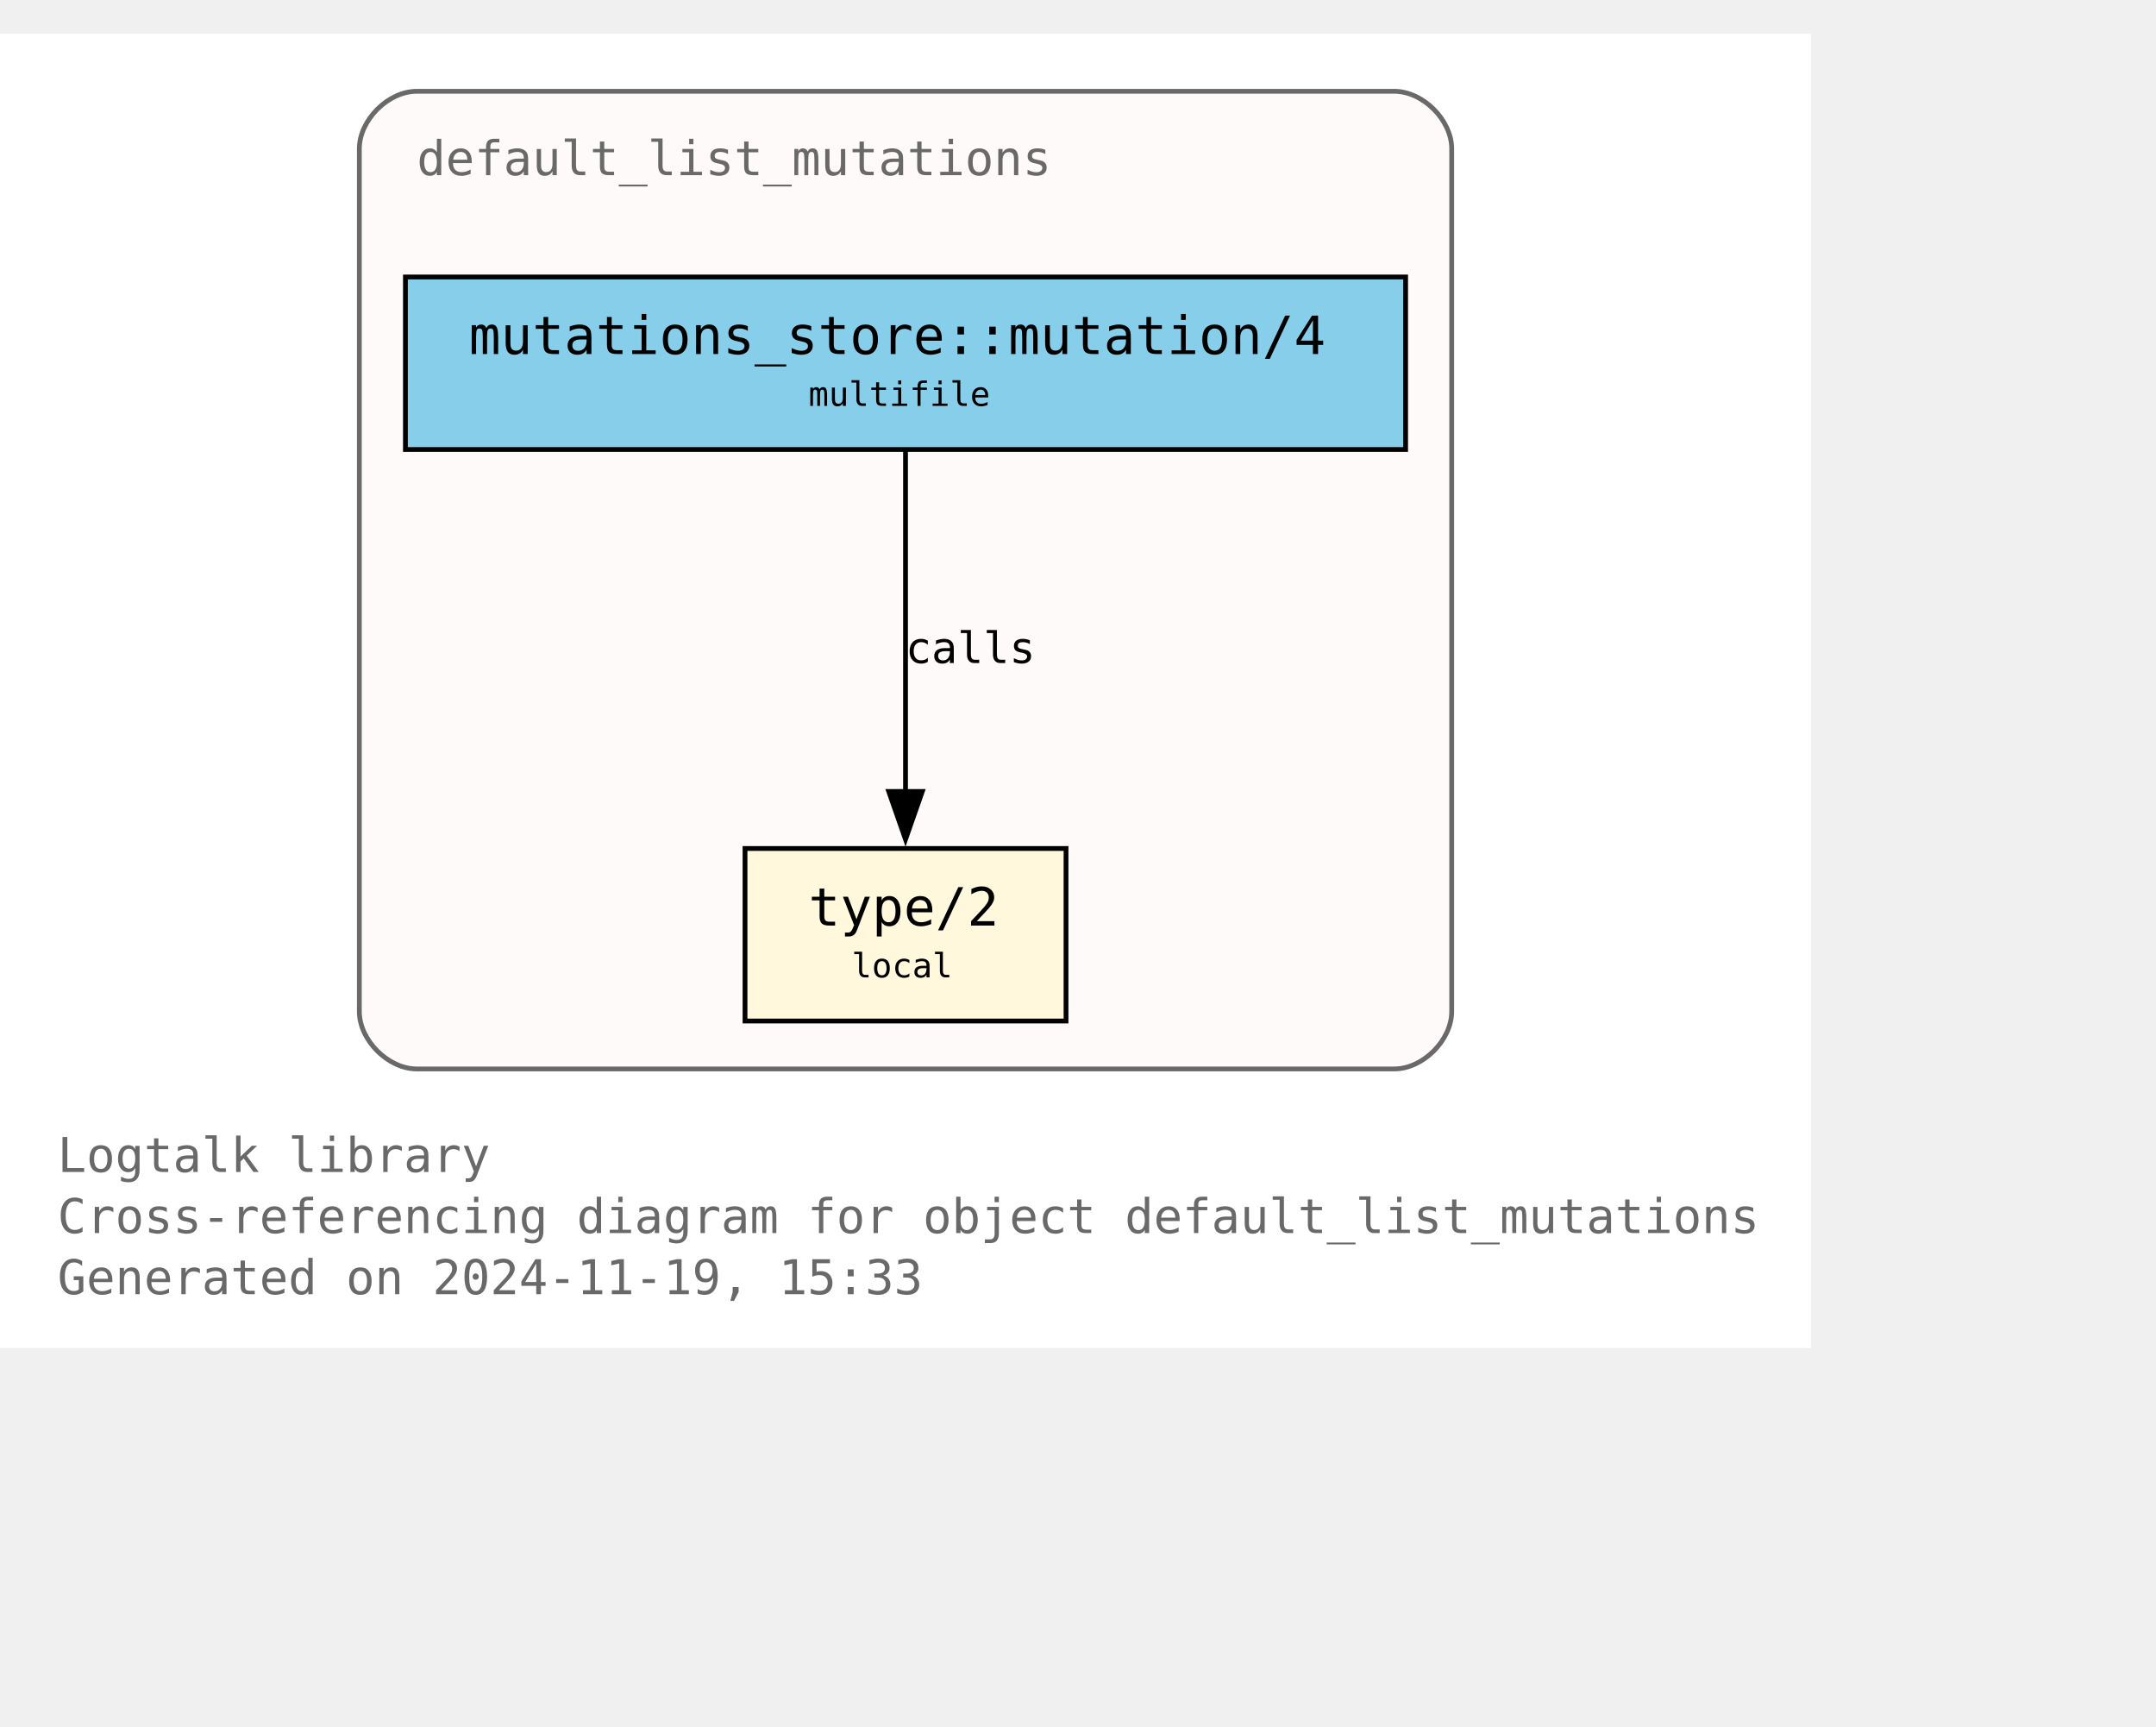
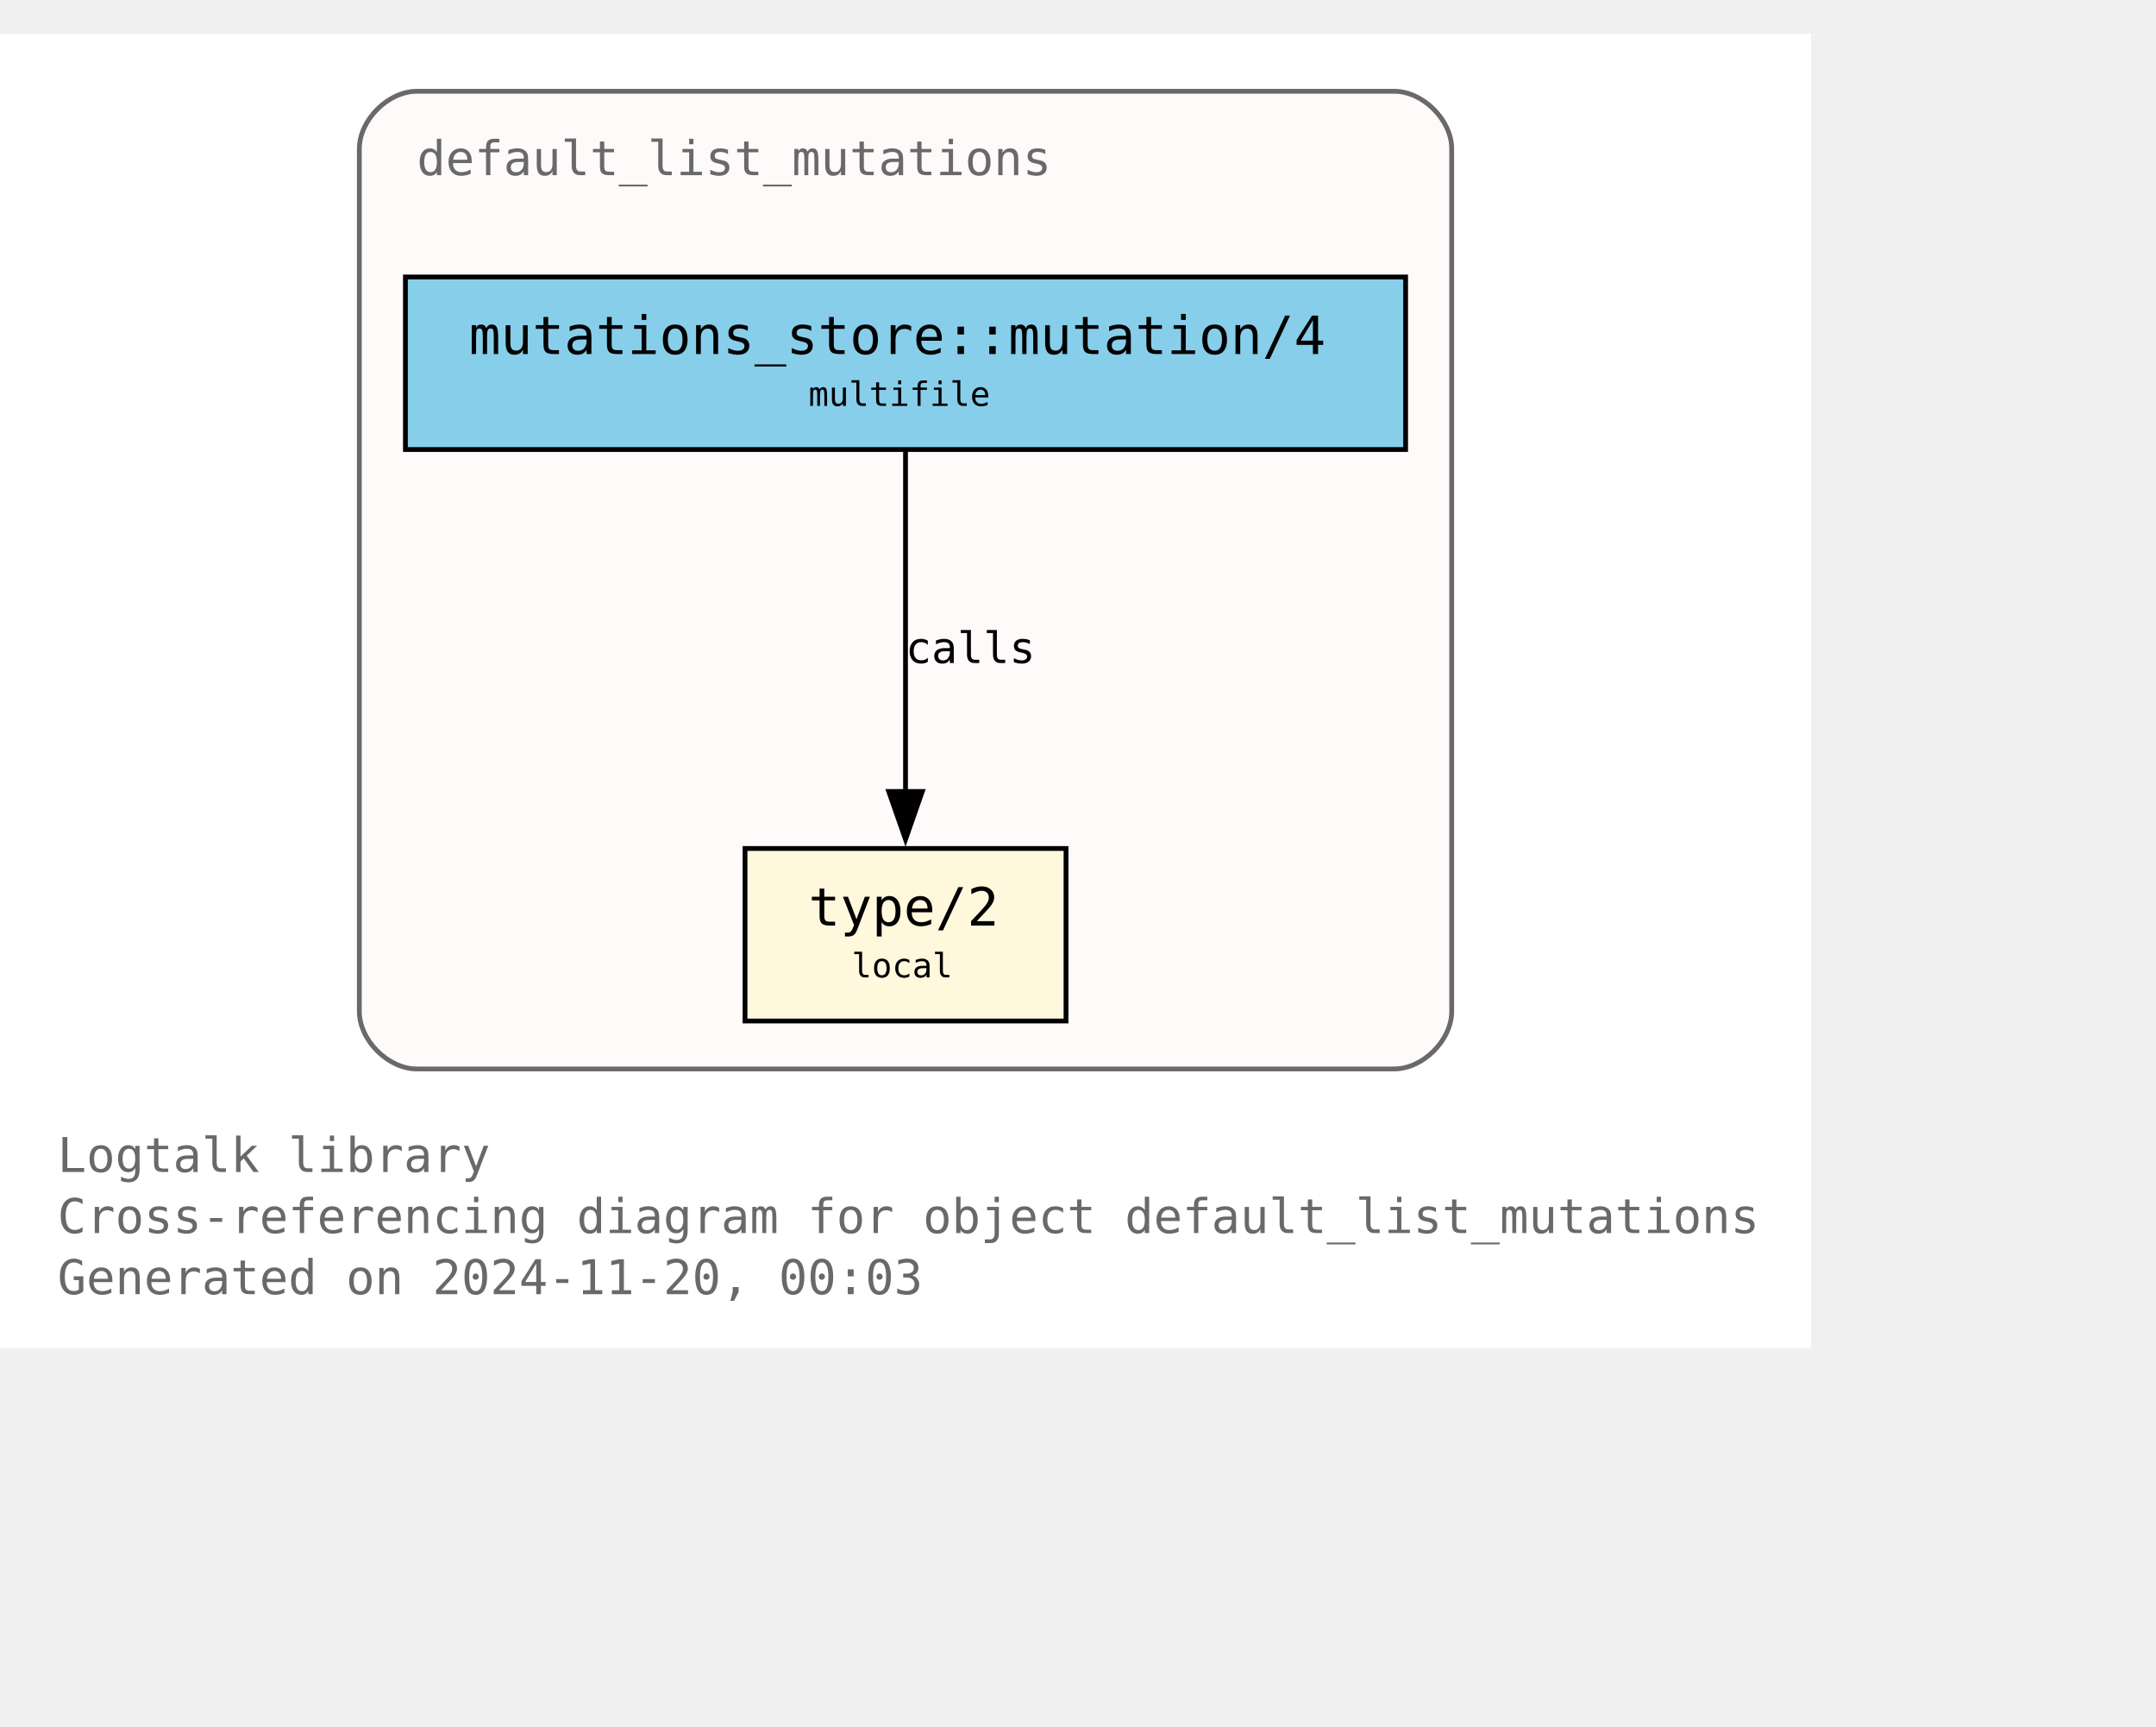
<svg xmlns="http://www.w3.org/2000/svg" xmlns:xlink="http://www.w3.org/1999/xlink" width="522pt" height="418pt" viewBox="72.00 72.00 450.00 346.25">
  <g id="graph0" class="graph" transform="scale(1 1) rotate(0) translate(76 342.25)">
    <polygon fill="white" stroke="none" points="-4,4 -4,-270.25 374,-270.25 374,4 -4,4" />
    <text text-anchor="start" x="8" y="-32.75" font-family="Monospace" font-size="10.00" fill="dimgray">Logtalk library</text>
    <text text-anchor="start" x="8" y="-20" font-family="Monospace" font-size="10.00" fill="dimgray">Cross-referencing diagram for object default_list_mutations</text>
-     <text text-anchor="start" x="8" y="-7.25" font-family="Monospace" font-size="10.00" fill="dimgray">Generated on 2024-11-19, 15:33</text>
+     <text text-anchor="start" x="8" y="-7.25" font-family="Monospace" font-size="10.00" fill="dimgray">Generated on 2024-11-20, 00:03</text>
    <g id="clust1" class="cluster">
      <g id="a_clust1">
        <a xlink:title="default_list_mutations">
          <path fill="snow" stroke="dimgray" d="M83,-54.25C83,-54.25 287,-54.25 287,-54.25 293,-54.25 299,-60.25 299,-66.25 299,-66.25 299,-246.25 299,-246.25 299,-252.25 293,-258.25 287,-258.25 287,-258.25 83,-258.25 83,-258.25 77,-258.25 71,-252.25 71,-246.25 71,-246.25 71,-66.25 71,-66.25 71,-60.25 77,-54.25 83,-54.25" />
          <g id="a_clust1_0">
-             <a xlink:href="https://github.com/LogtalkDotOrg/logtalk3/tree/a228914945469b3c6af7da8b8c37c35ed02d28e7/library/mutations/default_list_mutations.lgt" xlink:title="https://github.com/LogtalkDotOrg/logtalk3/tree/a228914945469b3c6af7da8b8c37c35ed02d28e7/library/mutations/default_list_mutations.lgt">
+             <a xlink:href="https://github.com/LogtalkDotOrg/logtalk3/tree/4f6256db27086e6efdacd09a8bee5bb03cb698df/library/mutations/default_list_mutations.lgt" xlink:title="https://github.com/LogtalkDotOrg/logtalk3/tree/4f6256db27086e6efdacd09a8bee5bb03cb698df/library/mutations/default_list_mutations.lgt">
              <text text-anchor="start" x="83" y="-240.75" font-family="Monospace" font-size="10.00" fill="dimgray">default_list_mutations</text>
            </a>
          </g>
        </a>
      </g>
    </g>
    <g id="node1" class="node">
      <g id="a_node1">
-         <a xlink:href="https://github.com/LogtalkDotOrg/logtalk3/tree/a228914945469b3c6af7da8b8c37c35ed02d28e7/library/mutations/default_list_mutations.lgt#L67" xlink:title="https://github.com/LogtalkDotOrg/logtalk3/tree/a228914945469b3c6af7da8b8c37c35ed02d28e7/library/mutations/default_list_mutations.lgt#L67">
+         <a xlink:href="https://github.com/LogtalkDotOrg/logtalk3/tree/4f6256db27086e6efdacd09a8bee5bb03cb698df/library/mutations/default_list_mutations.lgt#L67" xlink:title="https://github.com/LogtalkDotOrg/logtalk3/tree/4f6256db27086e6efdacd09a8bee5bb03cb698df/library/mutations/default_list_mutations.lgt#L67">
          <polygon fill="cornsilk" stroke="black" points="218.5,-100.25 151.5,-100.25 151.5,-64.25 218.5,-64.25 218.5,-100.25" />
          <text text-anchor="start" x="159.5" y="-84.95" font-family="Monospace" font-size="9.00"> </text>
          <text text-anchor="start" x="164.75" y="-84.17" font-family="Monospace" font-size="11.00">type/2</text>
          <text text-anchor="start" x="205.25" y="-84.95" font-family="Monospace" font-size="9.00"> </text>
          <text text-anchor="start" x="159.5" y="-72.58" font-family="Monospace" font-size="9.00"> </text>
          <text text-anchor="start" x="173.75" y="-73.35" font-family="Monospace" font-size="7.00">local</text>
          <text text-anchor="start" x="205.25" y="-72.58" font-family="Monospace" font-size="9.00"> </text>
        </a>
      </g>
    </g>
    <g id="node2" class="node">
      <g id="a_node2">
-         <a xlink:href="https://github.com/LogtalkDotOrg/logtalk3/tree/a228914945469b3c6af7da8b8c37c35ed02d28e7/library/mutations/default_list_mutations.lgt#L41" xlink:title="https://github.com/LogtalkDotOrg/logtalk3/tree/a228914945469b3c6af7da8b8c37c35ed02d28e7/library/mutations/default_list_mutations.lgt#L41">
+         <a xlink:href="https://github.com/LogtalkDotOrg/logtalk3/tree/4f6256db27086e6efdacd09a8bee5bb03cb698df/library/mutations/default_list_mutations.lgt#L41" xlink:title="https://github.com/LogtalkDotOrg/logtalk3/tree/4f6256db27086e6efdacd09a8bee5bb03cb698df/library/mutations/default_list_mutations.lgt#L41">
          <polygon fill="skyblue" stroke="black" points="289.38,-219.5 80.62,-219.5 80.62,-183.5 289.38,-183.5 289.38,-219.5" />
          <text text-anchor="start" x="88.62" y="-204.2" font-family="Monospace" font-size="9.00"> </text>
          <text text-anchor="start" x="93.88" y="-203.43" font-family="Monospace" font-size="11.00">mutations_store::mutation/4</text>
          <text text-anchor="start" x="276.12" y="-204.2" font-family="Monospace" font-size="9.00"> </text>
          <text text-anchor="start" x="88.62" y="-191.82" font-family="Monospace" font-size="9.00"> </text>
          <text text-anchor="start" x="164.75" y="-192.6" font-family="Monospace" font-size="7.00">multifile</text>
          <text text-anchor="start" x="276.12" y="-191.82" font-family="Monospace" font-size="9.00"> </text>
        </a>
      </g>
    </g>
    <g id="edge1" class="edge">
      <g id="a_edge1">
-         <a xlink:href="https://github.com/LogtalkDotOrg/logtalk3/tree/a228914945469b3c6af7da8b8c37c35ed02d28e7/library/mutations/default_list_mutations.lgt#L41" xlink:title="calls">
+         <a xlink:href="https://github.com/LogtalkDotOrg/logtalk3/tree/4f6256db27086e6efdacd09a8bee5bb03cb698df/library/mutations/default_list_mutations.lgt#L41" xlink:title="calls">
          <path fill="none" stroke="black" d="M185,-183.2C185,-164.5 185,-134.37 185,-112.08" />
          <polygon fill="black" stroke="black" points="188.5,-112.14 185,-102.14 181.5,-112.14 188.5,-112.14" />
        </a>
      </g>
      <g id="a_edge1-label">
-         <a xlink:href="https://github.com/LogtalkDotOrg/logtalk3/tree/a228914945469b3c6af7da8b8c37c35ed02d28e7/library/mutations/default_list_mutations.lgt#L41" xlink:title="https://github.com/LogtalkDotOrg/logtalk3/tree/a228914945469b3c6af7da8b8c37c35ed02d28e7/library/mutations/default_list_mutations.lgt#L41">
+         <a xlink:href="https://github.com/LogtalkDotOrg/logtalk3/tree/4f6256db27086e6efdacd09a8bee5bb03cb698df/library/mutations/default_list_mutations.lgt#L41" xlink:title="https://github.com/LogtalkDotOrg/logtalk3/tree/4f6256db27086e6efdacd09a8bee5bb03cb698df/library/mutations/default_list_mutations.lgt#L41">
          <text text-anchor="start" x="185" y="-138.95" font-family="Monospace" font-size="9.00">calls</text>
        </a>
      </g>
    </g>
  </g>
</svg>
